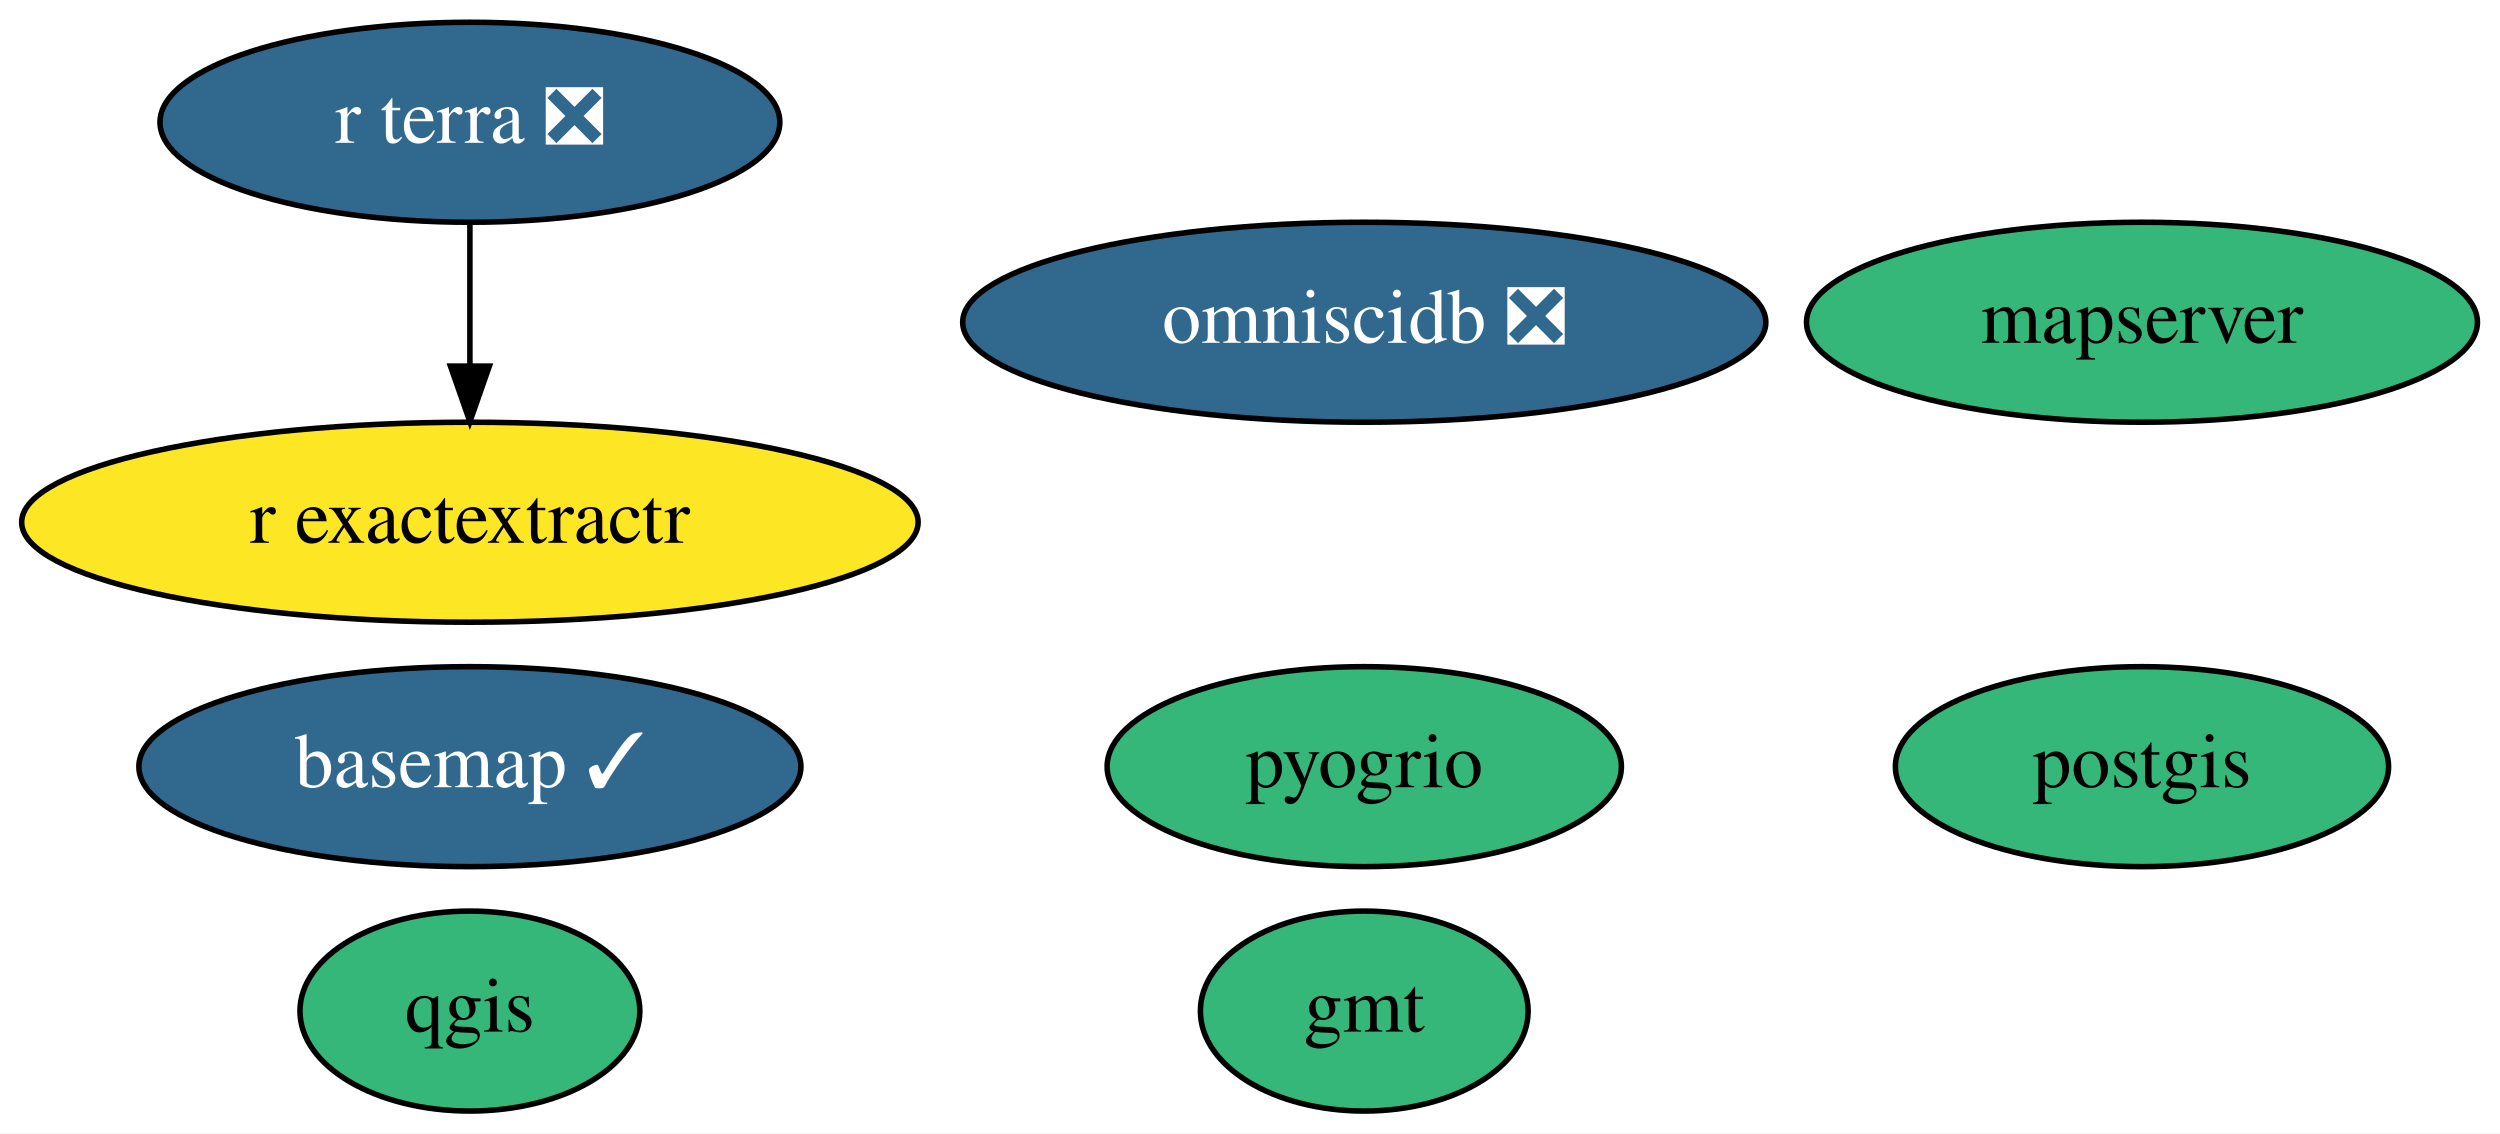
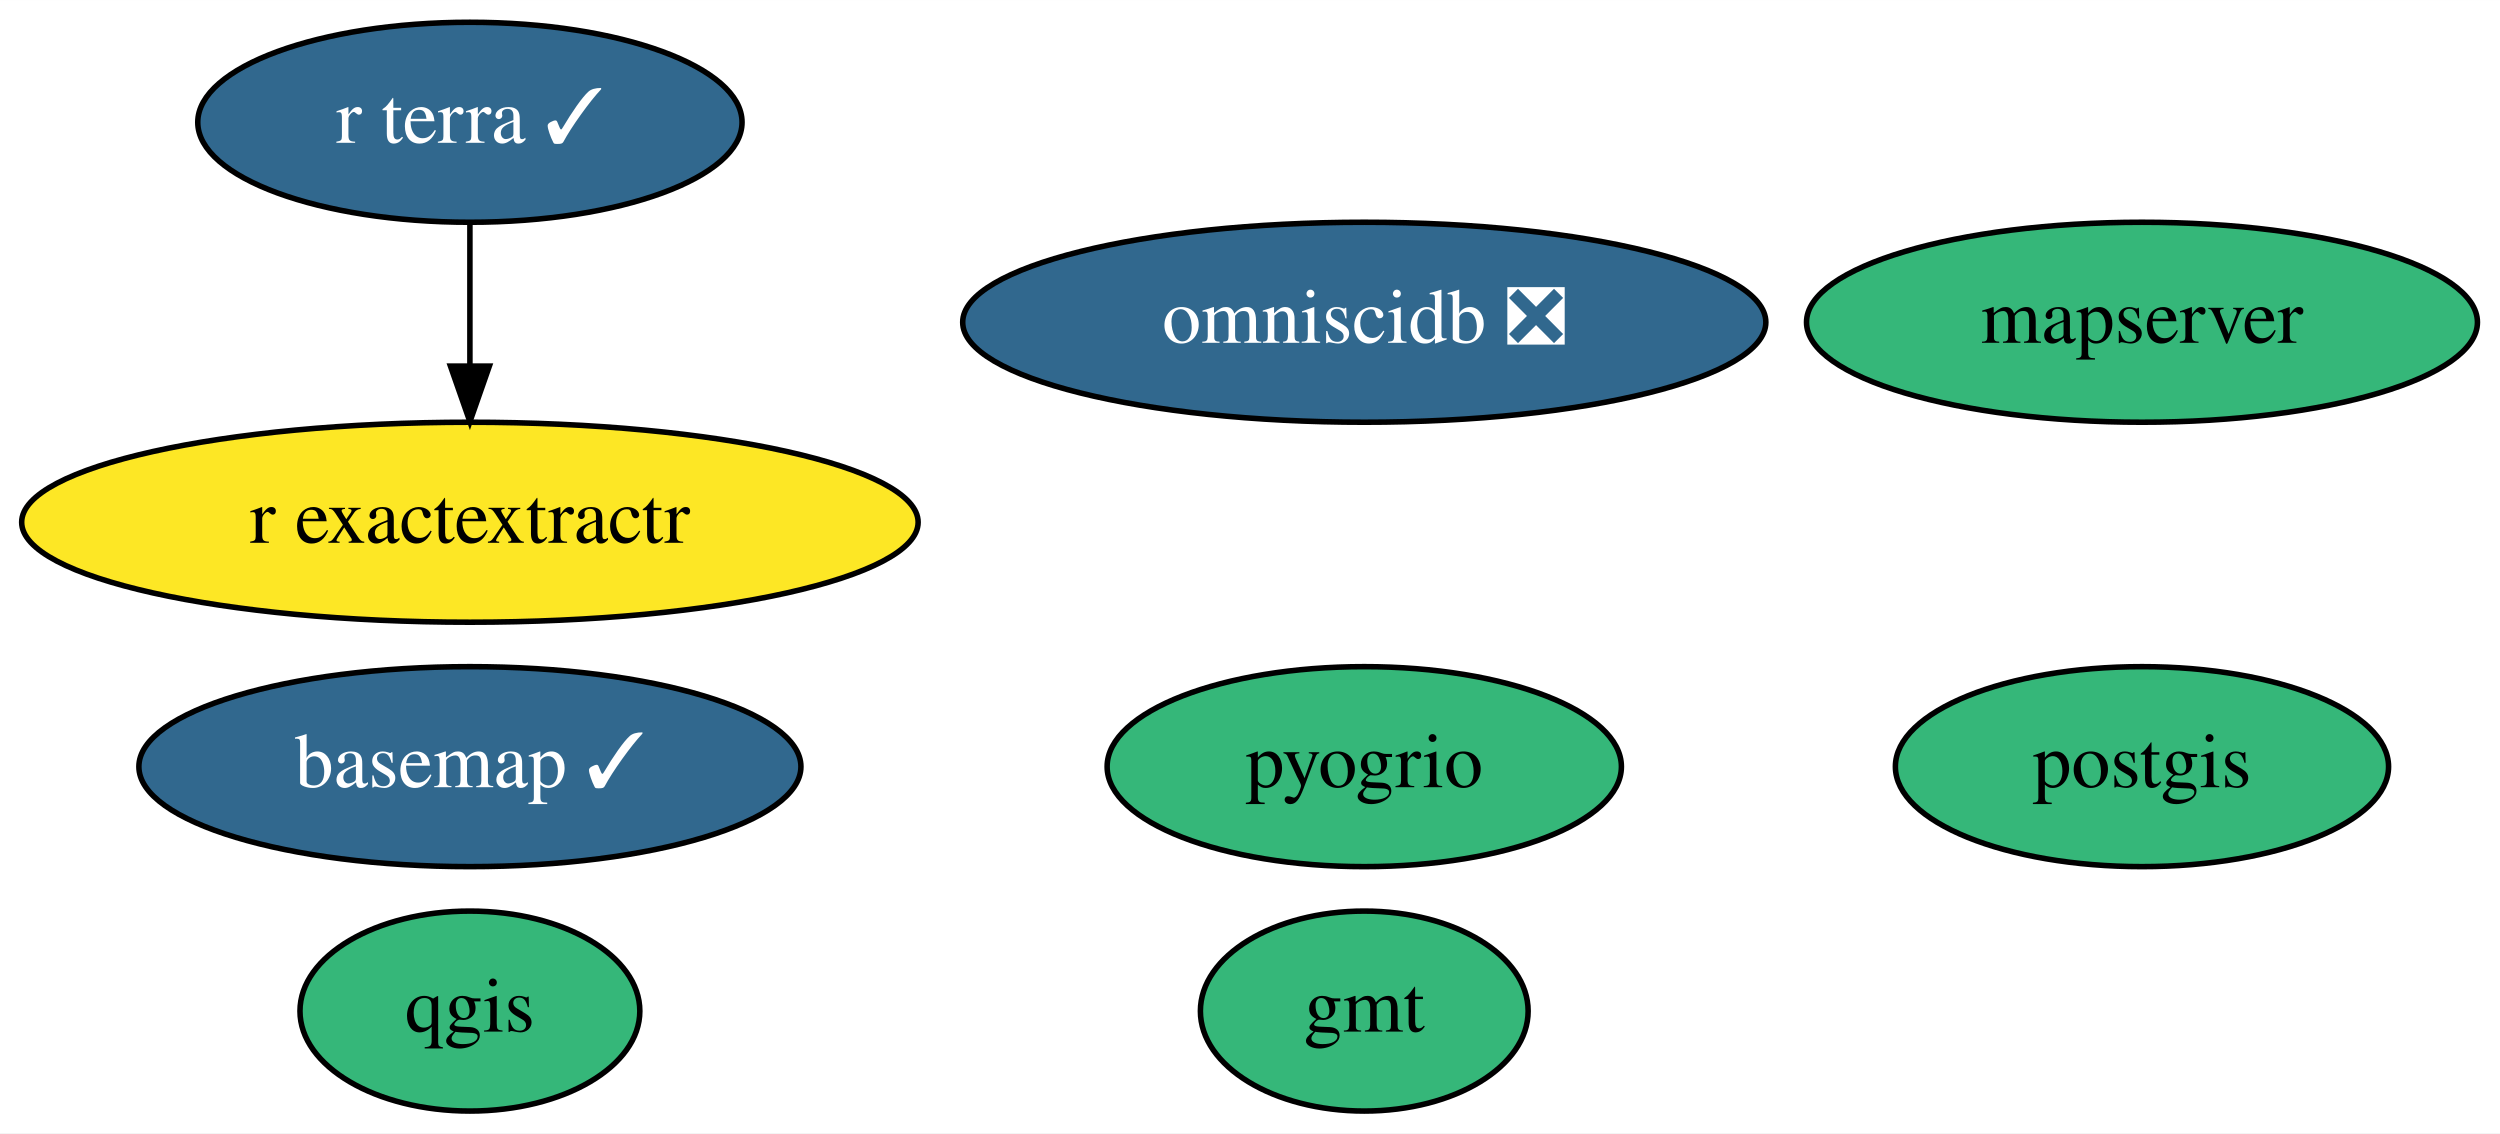
<svg xmlns="http://www.w3.org/2000/svg" xmlns:xlink="http://www.w3.org/1999/xlink" width="450pt" height="204pt" viewBox="0.00 0.00 450.04 204.00">
  <g id="graph0" class="graph" transform="scale(1 1) rotate(0) translate(4 200)">
    <polygon fill="white" stroke="transparent" points="-4,4 -4,-200 446.04,-200 446.04,4 -4,4" />
    <g id="node1" class="node">
      <g id="a_node1">
        <a xlink:href="https://github.com/conda-forge/basemap-feedstock/pull/89" xlink:title="basemap ✓">
          <ellipse fill="#31688e" stroke="black" cx="80.59" cy="-62" rx="59.59" ry="18" />
          <text text-anchor="middle" x="80.59" y="-58.3" font-family="Times,serif" font-size="14.00" fill="white">basemap ✓</text>
        </a>
      </g>
    </g>
    <g id="node2" class="node">
      <g id="a_node2">
        <a xlink:href="https://github.com/conda-forge/gmt-feedstock" xlink:title="gmt">
          <ellipse fill="#35b779" stroke="black" cx="241.59" cy="-18" rx="29.5" ry="18" />
          <text text-anchor="middle" x="241.59" y="-14.3" font-family="Times,serif" font-size="14.00">gmt</text>
        </a>
      </g>
    </g>
    <g id="node3" class="node">
      <g id="a_node3">
        <a xlink:href="https://github.com/conda-forge/postgis-feedstock" xlink:title="postgis">
          <ellipse fill="#35b779" stroke="black" cx="381.59" cy="-62" rx="44.39" ry="18" />
          <text text-anchor="middle" x="381.59" y="-58.3" font-family="Times,serif" font-size="14.00">postgis</text>
        </a>
      </g>
    </g>
    <g id="node4" class="node">
      <g id="a_node4">
        <a xlink:href="https://github.com/conda-forge/qgis-feedstock" xlink:title="qgis">
          <ellipse fill="#35b779" stroke="black" cx="80.59" cy="-18" rx="30.59" ry="18" />
          <text text-anchor="middle" x="80.59" y="-14.3" font-family="Times,serif" font-size="14.00">qgis</text>
        </a>
      </g>
    </g>
    <g id="node5" class="node">
      <g id="a_node5">
        <a xlink:href="https://github.com/conda-forge/r-exactextractr-feedstock" xlink:title="r exactextractr">
          <ellipse fill="#fde725" stroke="black" cx="80.59" cy="-106" rx="80.69" ry="18" />
          <text text-anchor="middle" x="80.59" y="-102.3" font-family="Times,serif" font-size="14.00">r exactextractr</text>
        </a>
      </g>
    </g>
    <g id="node6" class="node">
      <g id="a_node6">
        <a xlink:href="https://github.com/conda-forge/omniscidb-feedstock/pull/79" xlink:title="omniscidb ❎">
          <ellipse fill="#31688e" stroke="black" cx="241.59" cy="-142" rx="72.29" ry="18" />
          <text text-anchor="middle" x="241.59" y="-138.3" font-family="Times,serif" font-size="14.00" fill="white">omniscidb ❎</text>
        </a>
      </g>
    </g>
    <g id="node7" class="node">
      <g id="a_node7">
        <a xlink:href="https://github.com/conda-forge/pyogrio-feedstock" xlink:title="pyogrio">
          <ellipse fill="#35b779" stroke="black" cx="241.59" cy="-62" rx="46.29" ry="18" />
          <text text-anchor="middle" x="241.59" y="-58.3" font-family="Times,serif" font-size="14.00">pyogrio</text>
        </a>
      </g>
    </g>
    <g id="node8" class="node">
      <g id="a_node8">
-         <a xlink:href="https://github.com/conda-forge/r-terra-feedstock/pull/31" xlink:title="r terra ❎">
-           <ellipse fill="#31688e" stroke="black" cx="80.59" cy="-178" rx="55.79" ry="18" />
-           <text text-anchor="middle" x="80.59" y="-174.3" font-family="Times,serif" font-size="14.00" fill="white">r terra ❎</text>
+         <a xlink:href="https://github.com/conda-forge/r-terra-feedstock/pull/31" xlink:title="r terra ✓">
+           <ellipse fill="#31688e" stroke="black" cx="80.59" cy="-178" rx="48.99" ry="18" />
+           <text text-anchor="middle" x="80.59" y="-174.3" font-family="Times,serif" font-size="14.00" fill="white">r terra ✓</text>
        </a>
      </g>
    </g>
    <g id="edge1" class="edge">
      <path fill="none" stroke="black" d="M80.59,-159.7C80.59,-151.98 80.59,-142.71 80.59,-134.11" />
      <polygon fill="black" stroke="black" points="84.09,-134.1 80.59,-124.1 77.09,-134.1 84.09,-134.1" />
    </g>
    <g id="node9" class="node">
      <g id="a_node9">
        <a xlink:href="https://github.com/conda-forge/mapserver-feedstock" xlink:title="mapserver">
          <ellipse fill="#35b779" stroke="black" cx="381.59" cy="-142" rx="60.39" ry="18" />
          <text text-anchor="middle" x="381.59" y="-138.3" font-family="Times,serif" font-size="14.00">mapserver</text>
        </a>
      </g>
    </g>
  </g>
</svg>
